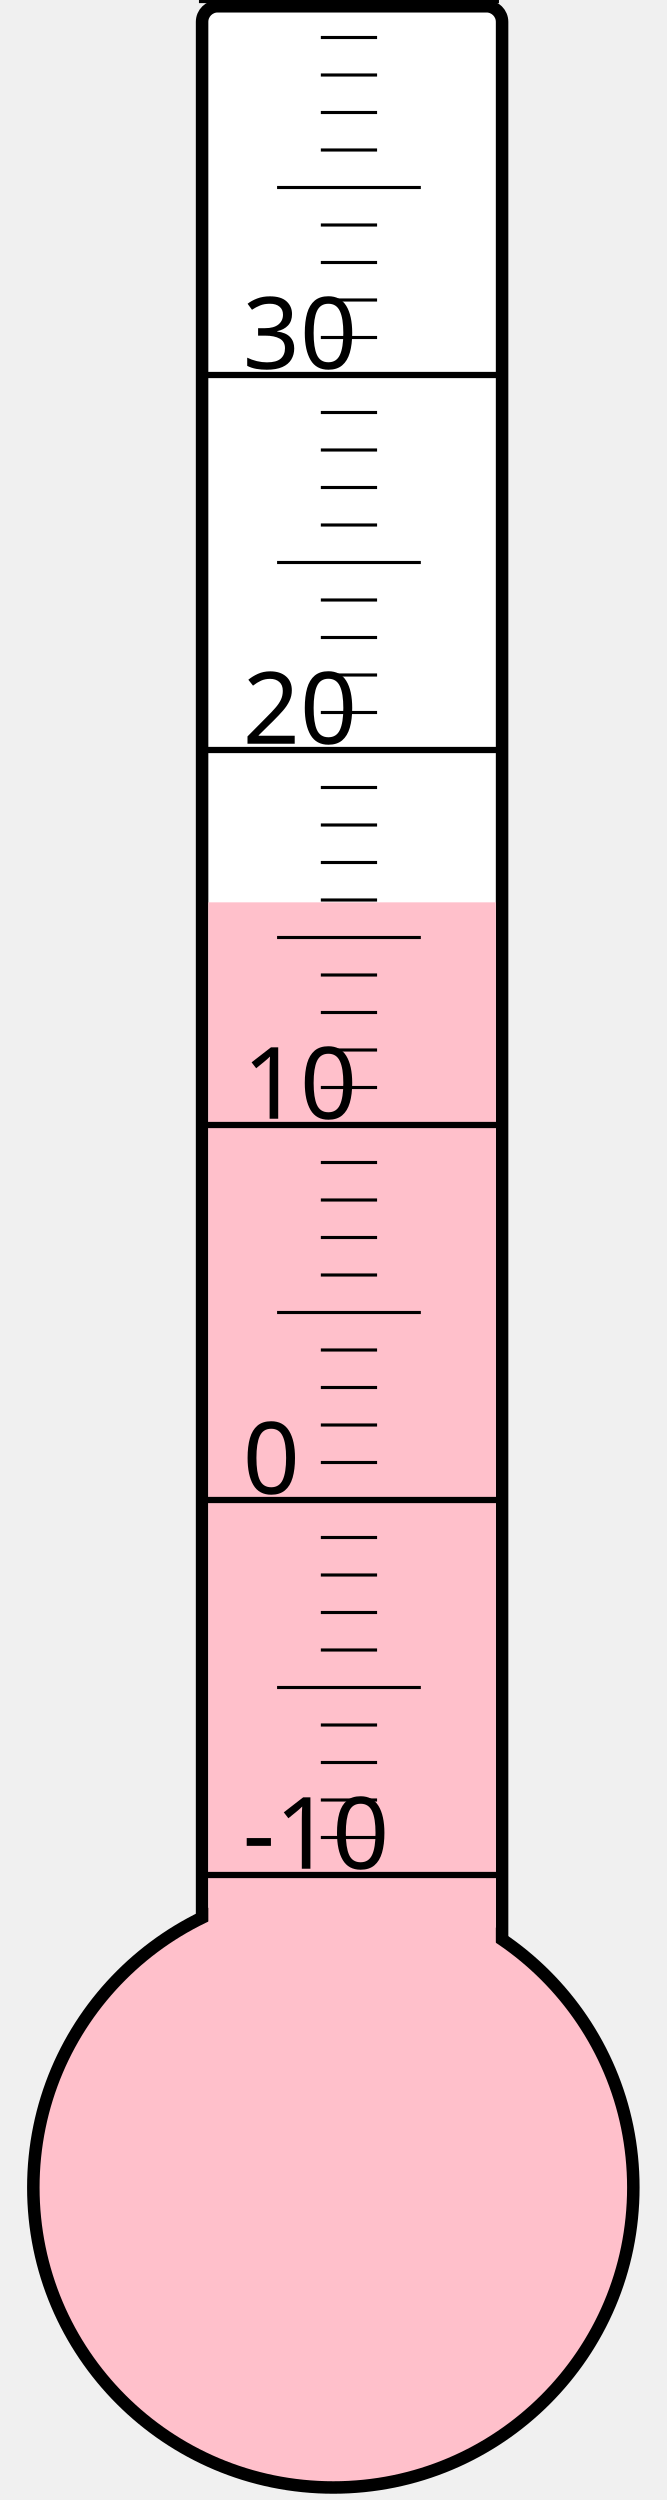
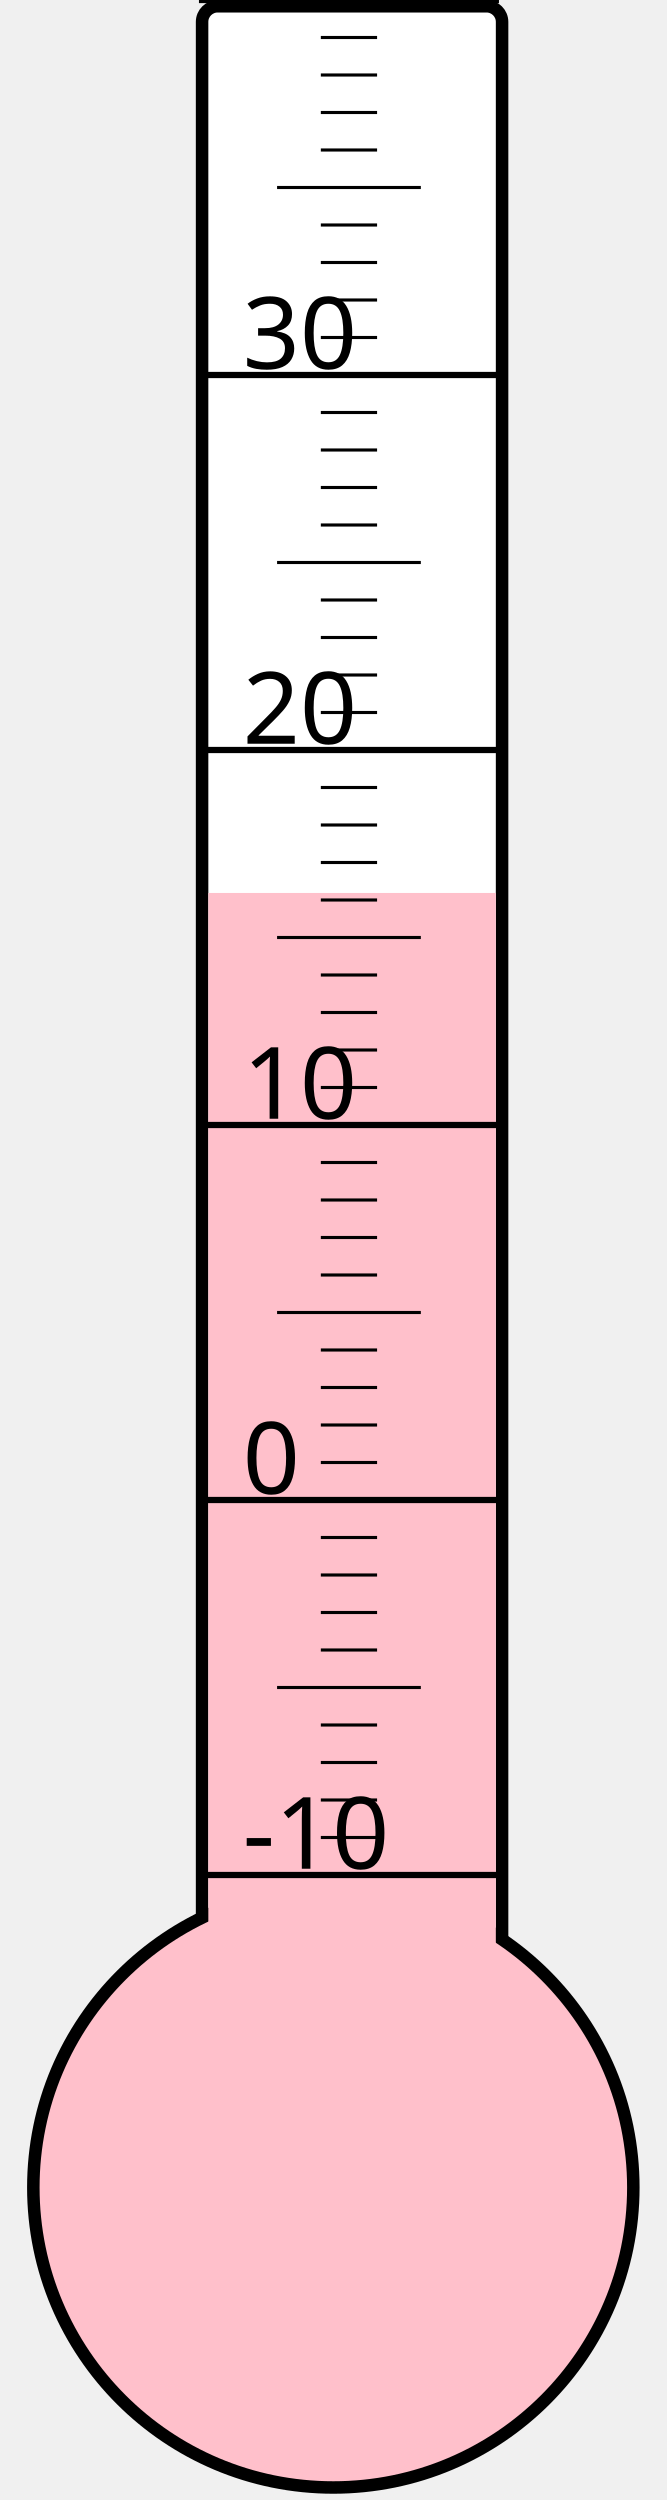
<svg xmlns="http://www.w3.org/2000/svg" width="40px" height="150px" viewBox="0 0 200 800">
  <rect width="200" height="800" x="0" y="0" style="fill: #ffffeb; fill-opacity: 0;" />
  <rect width="96" height="680" x="58" y="2" rx="5" ry="5" style="fill: white; fill-opacity: 1; stroke: black; stroke-width: 4;" />
  <circle cx="100" cy="700" r="96" style="fill: pink; stroke: black; stroke-width: 4;" />
-   <rect width="92" height="411.25" x="60" y="288.75" style="fill: pink; fill-opacity: 1; stroke-width: 0;" />
+   <rect width="92" height="414.25" x="60" y="285.75" style="fill: pink; fill-opacity: 1; stroke-width: 0;" />
  <text x="71" y="598" style="font-family: sans-serif; font-size: 24pt;">-10</text>
  <text x="71" y="478" style="font-family: sans-serif; font-size: 24pt;">0</text>
  <text x="71" y="358" style="font-family: sans-serif; font-size: 24pt;">10</text>
  <text x="71" y="238" style="font-family: sans-serif; font-size: 24pt;">20</text>
  <text x="71" y="118" style="font-family: sans-serif; font-size: 24pt;">30</text>
  <g style="stroke: black;">
    <line x1="57" y1="600" x2="153" y2="600" style="stroke-width: 2;" />
    <line x1="96" y1="588" x2="114" y2="588" style="stroke-width: 1;" />
    <line x1="96" y1="576" x2="114" y2="576" style="stroke-width: 1;" />
    <line x1="96" y1="564" x2="114" y2="564" style="stroke-width: 1;" />
    <line x1="96" y1="552" x2="114" y2="552" style="stroke-width: 1;" />
    <line x1="82" y1="540" x2="128" y2="540" style="stroke-width: 1;" />
    <line x1="96" y1="528" x2="114" y2="528" style="stroke-width: 1;" />
    <line x1="96" y1="516" x2="114" y2="516" style="stroke-width: 1;" />
    <line x1="96" y1="504" x2="114" y2="504" style="stroke-width: 1;" />
    <line x1="96" y1="492" x2="114" y2="492" style="stroke-width: 1;" />
    <line x1="57" y1="480" x2="153" y2="480" style="stroke-width: 2;" />
    <line x1="96" y1="468" x2="114" y2="468" style="stroke-width: 1;" />
    <line x1="96" y1="456" x2="114" y2="456" style="stroke-width: 1;" />
    <line x1="96" y1="444" x2="114" y2="444" style="stroke-width: 1;" />
    <line x1="96" y1="432" x2="114" y2="432" style="stroke-width: 1;" />
    <line x1="82" y1="420" x2="128" y2="420" style="stroke-width: 1;" />
    <line x1="96" y1="408" x2="114" y2="408" style="stroke-width: 1;" />
    <line x1="96" y1="396" x2="114" y2="396" style="stroke-width: 1;" />
    <line x1="96" y1="384" x2="114" y2="384" style="stroke-width: 1;" />
    <line x1="96" y1="372" x2="114" y2="372" style="stroke-width: 1;" />
    <line x1="57" y1="360" x2="153" y2="360" style="stroke-width: 2;" />
    <line x1="96" y1="348" x2="114" y2="348" style="stroke-width: 1;" />
    <line x1="96" y1="336" x2="114" y2="336" style="stroke-width: 1;" />
    <line x1="96" y1="324" x2="114" y2="324" style="stroke-width: 1;" />
    <line x1="96" y1="312" x2="114" y2="312" style="stroke-width: 1;" />
    <line x1="82" y1="300" x2="128" y2="300" style="stroke-width: 1;" />
    <line x1="96" y1="288" x2="114" y2="288" style="stroke-width: 1;" />
    <line x1="96" y1="276" x2="114" y2="276" style="stroke-width: 1;" />
    <line x1="96" y1="264" x2="114" y2="264" style="stroke-width: 1;" />
    <line x1="96" y1="252" x2="114" y2="252" style="stroke-width: 1;" />
    <line x1="57" y1="240" x2="153" y2="240" style="stroke-width: 2;" />
    <line x1="96" y1="228" x2="114" y2="228" style="stroke-width: 1;" />
    <line x1="96" y1="216" x2="114" y2="216" style="stroke-width: 1;" />
    <line x1="96" y1="204" x2="114" y2="204" style="stroke-width: 1;" />
    <line x1="96" y1="192" x2="114" y2="192" style="stroke-width: 1;" />
    <line x1="82" y1="180" x2="128" y2="180" style="stroke-width: 1;" />
    <line x1="96" y1="168" x2="114" y2="168" style="stroke-width: 1;" />
    <line x1="96" y1="156" x2="114" y2="156" style="stroke-width: 1;" />
    <line x1="96" y1="144" x2="114" y2="144" style="stroke-width: 1;" />
    <line x1="96" y1="132" x2="114" y2="132" style="stroke-width: 1;" />
    <line x1="57" y1="120" x2="153" y2="120" style="stroke-width: 2;" />
    <line x1="96" y1="108" x2="114" y2="108" style="stroke-width: 1;" />
    <line x1="96" y1="96" x2="114" y2="96" style="stroke-width: 1;" />
    <line x1="96" y1="84" x2="114" y2="84" style="stroke-width: 1;" />
    <line x1="96" y1="72" x2="114" y2="72" style="stroke-width: 1;" />
    <line x1="82" y1="60" x2="128" y2="60" style="stroke-width: 1;" />
    <line x1="96" y1="48" x2="114" y2="48" style="stroke-width: 1;" />
    <line x1="96" y1="36" x2="114" y2="36" style="stroke-width: 1;" />
    <line x1="96" y1="24" x2="114" y2="24" style="stroke-width: 1;" />
    <line x1="96" y1="12" x2="114" y2="12" style="stroke-width: 1;" />
    <line x1="57" y1="0" x2="153" y2="0" style="stroke-width: 2;" />
  </g>
</svg>
